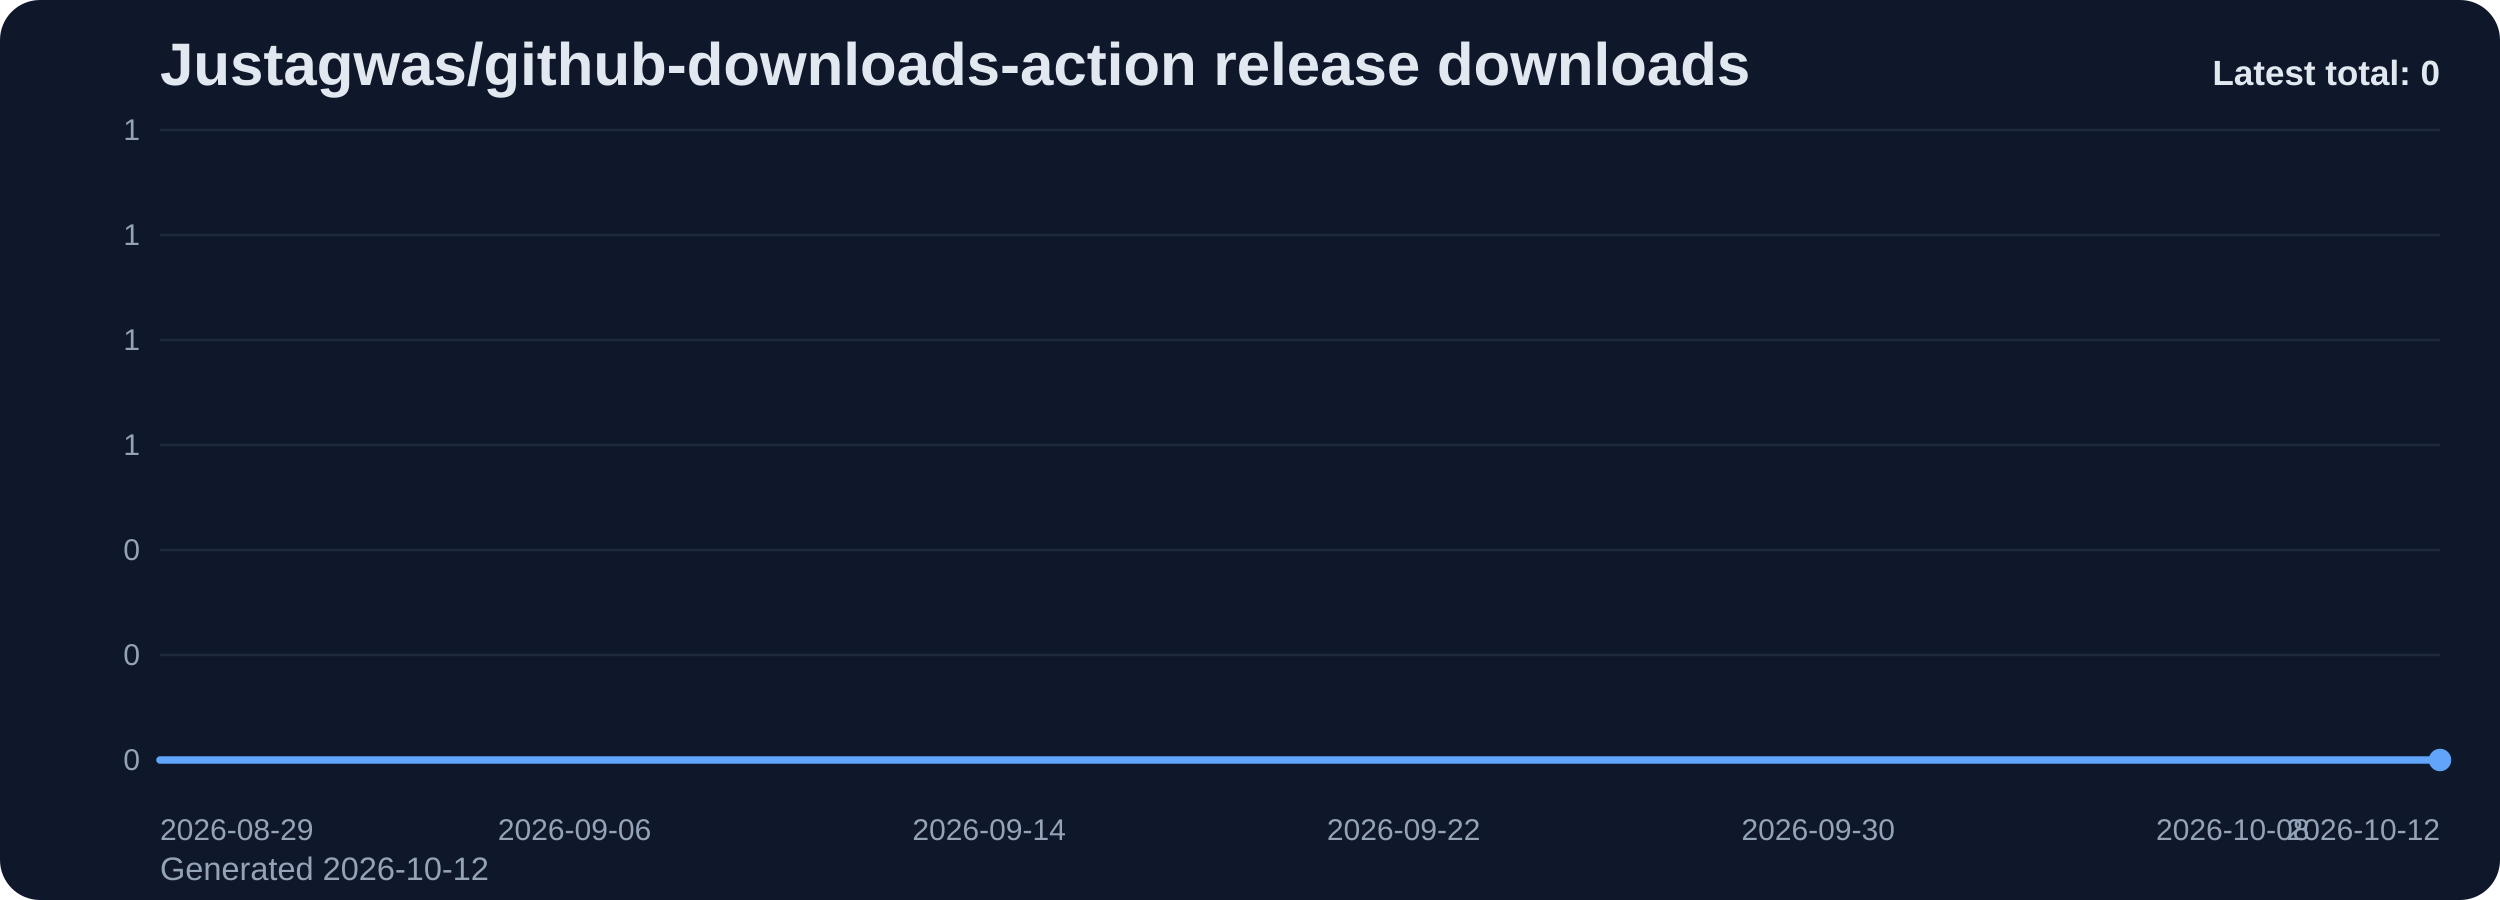
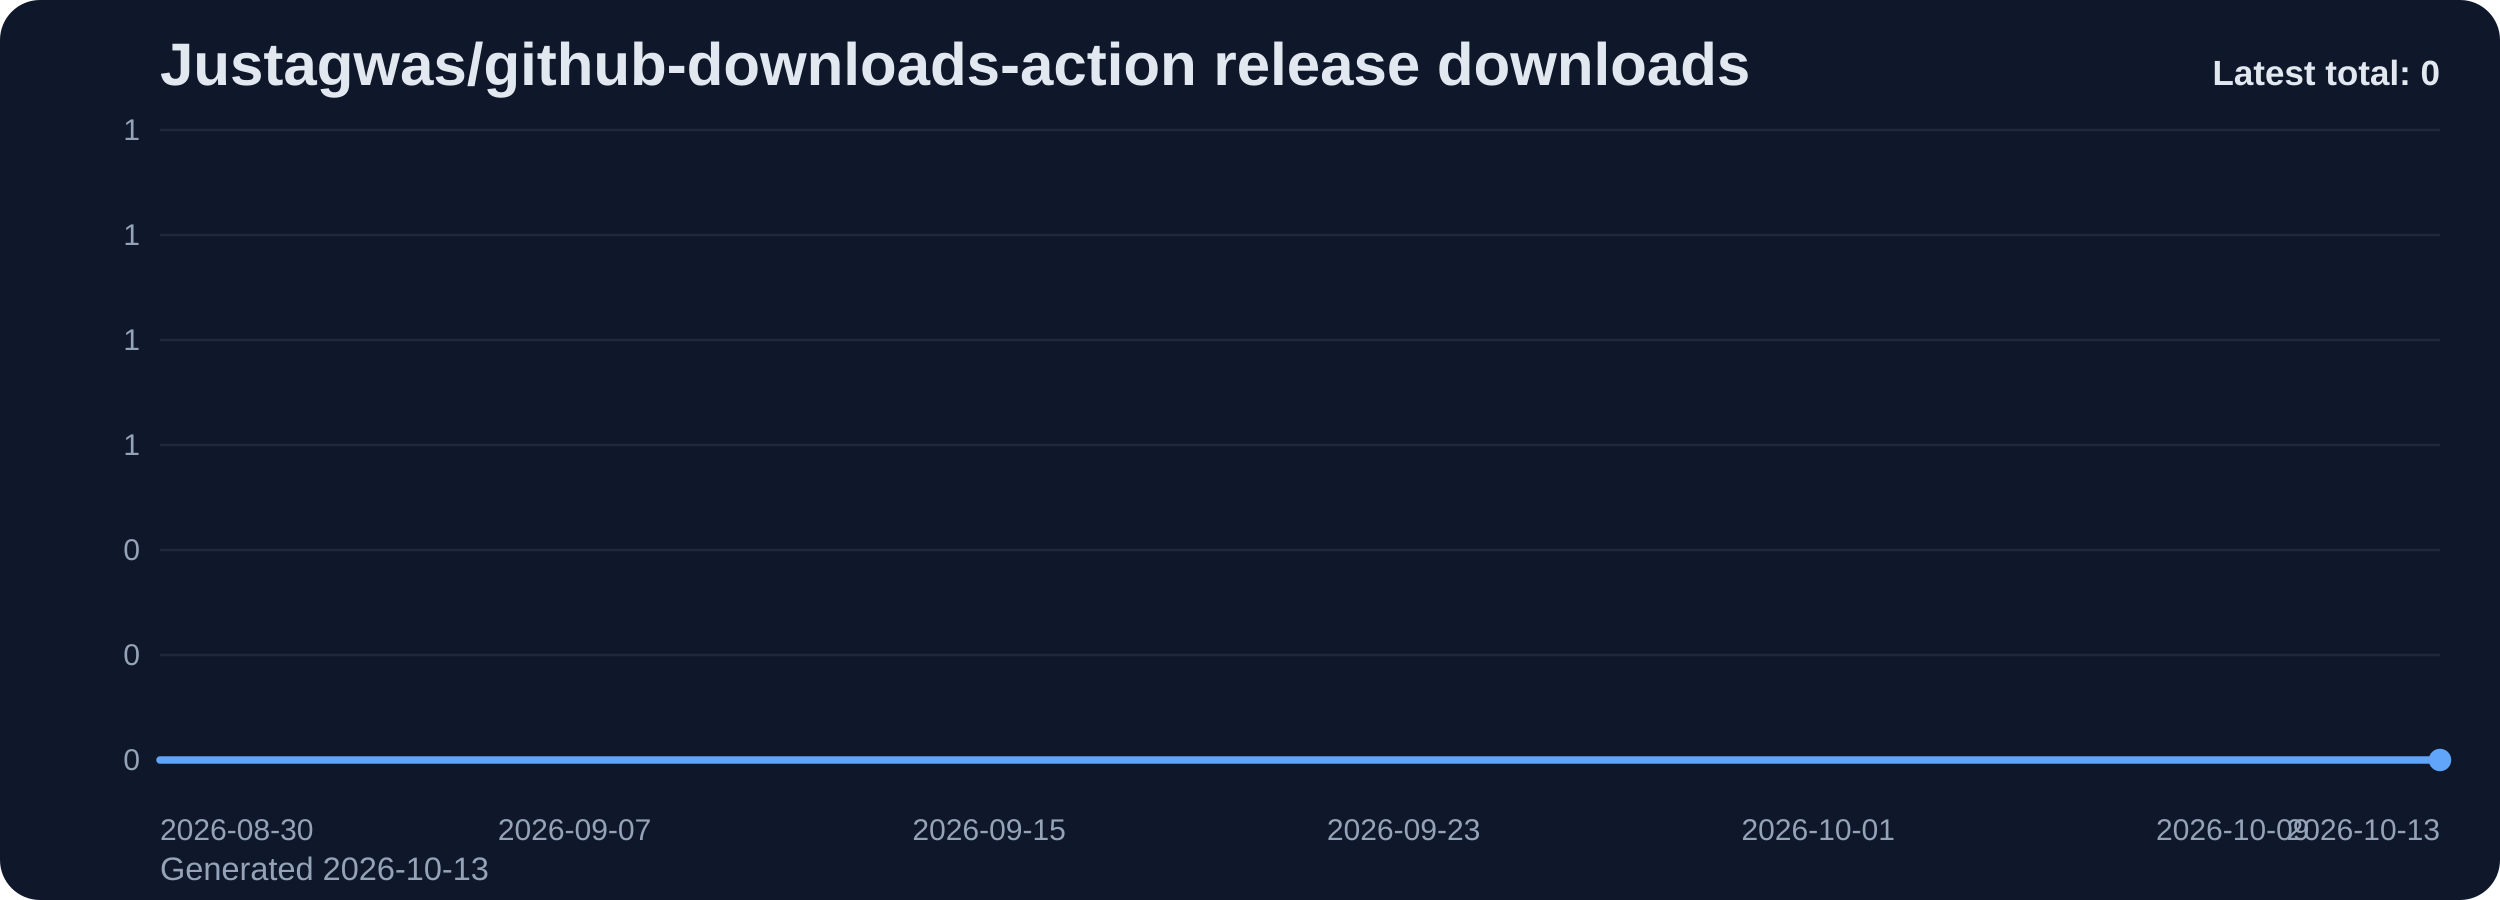
<svg xmlns="http://www.w3.org/2000/svg" viewBox="0 0 1000 360" role="img" aria-label="Justagwas/github-downloads-action release downloads chart">
  <defs>
    <linearGradient id="fill-total-trend-slate" x1="0" y1="0" x2="0" y2="1">
      <stop offset="0%" stop-color="#60a5fa" stop-opacity="0.32" />
      <stop offset="100%" stop-color="#60a5fa" stop-opacity="0.05" />
    </linearGradient>
    <style>
      .bg { fill: #0f172a; }
      .title { font: 700 24px Arial, sans-serif; fill: #e2e8f0; }
      .sub { font: 400 13px Arial, sans-serif; fill: #94a3b8; }
      .grid { stroke: #1e293b; stroke-width: 1; }
      .axis { font: 400 12px Arial, sans-serif; fill: #94a3b8; }
      .line { fill: none; stroke: #60a5fa; stroke-width: 3; stroke-linecap: round; stroke-linejoin: round; }
      .dot { fill: #60a5fa; }
      .value { font: 600 11px Arial, sans-serif; fill: #cbd5e1; }
      .latest { font: 700 14px Arial, sans-serif; fill: #e2e8f0; }
    </style>
  </defs>
  <rect class="bg" x="0" y="0" width="1000" height="360" rx="16" />
  <text class="title" x="64" y="34">Justagwas/github-downloads-action release downloads</text>
-   <text class="sub" x="64" y="352">Generated 2026-10-12</text>
+   <text class="sub" x="64" y="352">Generated 2026-10-13</text>
  <line x1="64" y1="52.00" x2="976" y2="52.00" class="grid" />
  <text x="56" y="56.00" text-anchor="end" class="axis">1</text>
  <line x1="64" y1="94.00" x2="976" y2="94.00" class="grid" />
  <text x="56" y="98.00" text-anchor="end" class="axis">1</text>
  <line x1="64" y1="136.00" x2="976" y2="136.00" class="grid" />
  <text x="56" y="140.00" text-anchor="end" class="axis">1</text>
  <line x1="64" y1="178.00" x2="976" y2="178.00" class="grid" />
  <text x="56" y="182.00" text-anchor="end" class="axis">1</text>
  <line x1="64" y1="220.00" x2="976" y2="220.00" class="grid" />
  <text x="56" y="224.00" text-anchor="end" class="axis">0</text>
  <line x1="64" y1="262.00" x2="976" y2="262.00" class="grid" />
  <text x="56" y="266.00" text-anchor="end" class="axis">0</text>
  <line x1="64" y1="304.00" x2="976" y2="304.00" class="grid" />
  <text x="56" y="308.00" text-anchor="end" class="axis">0</text>
  <path d="M 64.00 304 L 64.00 304.00 L 84.73 304.00 L 105.45 304.00 L 126.18 304.00 L 146.91 304.00 L 167.64 304.00 L 188.36 304.00 L 209.09 304.00 L 229.82 304.00 L 250.55 304.00 L 271.27 304.00 L 292.00 304.00 L 312.73 304.00 L 333.45 304.00 L 354.18 304.00 L 374.91 304.00 L 395.64 304.00 L 416.36 304.00 L 437.09 304.00 L 457.82 304.00 L 478.55 304.00 L 499.27 304.00 L 520.00 304.00 L 540.73 304.00 L 561.45 304.00 L 582.18 304.00 L 602.91 304.00 L 623.64 304.00 L 644.36 304.00 L 665.09 304.00 L 685.82 304.00 L 706.55 304.00 L 727.27 304.00 L 748.00 304.00 L 768.73 304.00 L 789.45 304.00 L 810.18 304.00 L 830.91 304.00 L 851.64 304.00 L 872.36 304.00 L 893.09 304.00 L 913.82 304.00 L 934.55 304.00 L 955.27 304.00 L 976.00 304.00 L 976.00 304 Z" fill="url(#fill-total-trend-slate)" />
  <polyline class="line" points="64.00,304.00 84.73,304.00 105.45,304.00 126.18,304.00 146.91,304.00 167.64,304.00 188.36,304.00 209.09,304.00 229.82,304.00 250.55,304.00 271.27,304.00 292.00,304.00 312.73,304.00 333.45,304.00 354.18,304.00 374.91,304.00 395.64,304.00 416.36,304.00 437.09,304.00 457.82,304.00 478.55,304.00 499.27,304.00 520.00,304.00 540.73,304.00 561.45,304.00 582.18,304.00 602.91,304.00 623.64,304.00 644.36,304.00 665.09,304.00 685.82,304.00 706.55,304.00 727.27,304.00 748.00,304.00 768.73,304.00 789.45,304.00 810.18,304.00 830.91,304.00 851.64,304.00 872.36,304.00 893.09,304.00 913.82,304.00 934.55,304.00 955.27,304.00 976.00,304.00" />
  <circle class="dot" cx="976.00" cy="304.00" r="4.5" />
-   <text class="axis" x="64.00" y="336" text-anchor="start">2026-08-29</text>
-   <text class="axis" x="229.82" y="336" text-anchor="middle">2026-09-06</text>
-   <text class="axis" x="395.64" y="336" text-anchor="middle">2026-09-14</text>
-   <text class="axis" x="561.45" y="336" text-anchor="middle">2026-09-22</text>
-   <text class="axis" x="727.27" y="336" text-anchor="middle">2026-09-30</text>
-   <text class="axis" x="893.09" y="336" text-anchor="middle">2026-10-08</text>
-   <text class="axis" x="976.00" y="336" text-anchor="end">2026-10-12</text>
+   <text class="axis" x="64.00" y="336" text-anchor="start">2026-08-30</text>
+   <text class="axis" x="229.82" y="336" text-anchor="middle">2026-09-07</text>
+   <text class="axis" x="395.64" y="336" text-anchor="middle">2026-09-15</text>
+   <text class="axis" x="561.45" y="336" text-anchor="middle">2026-09-23</text>
+   <text class="axis" x="727.27" y="336" text-anchor="middle">2026-10-01</text>
+   <text class="axis" x="893.09" y="336" text-anchor="middle">2026-10-09</text>
+   <text class="axis" x="976.00" y="336" text-anchor="end">2026-10-13</text>
  <text class="latest" x="976" y="34" text-anchor="end">Latest total: 0</text>
</svg>
